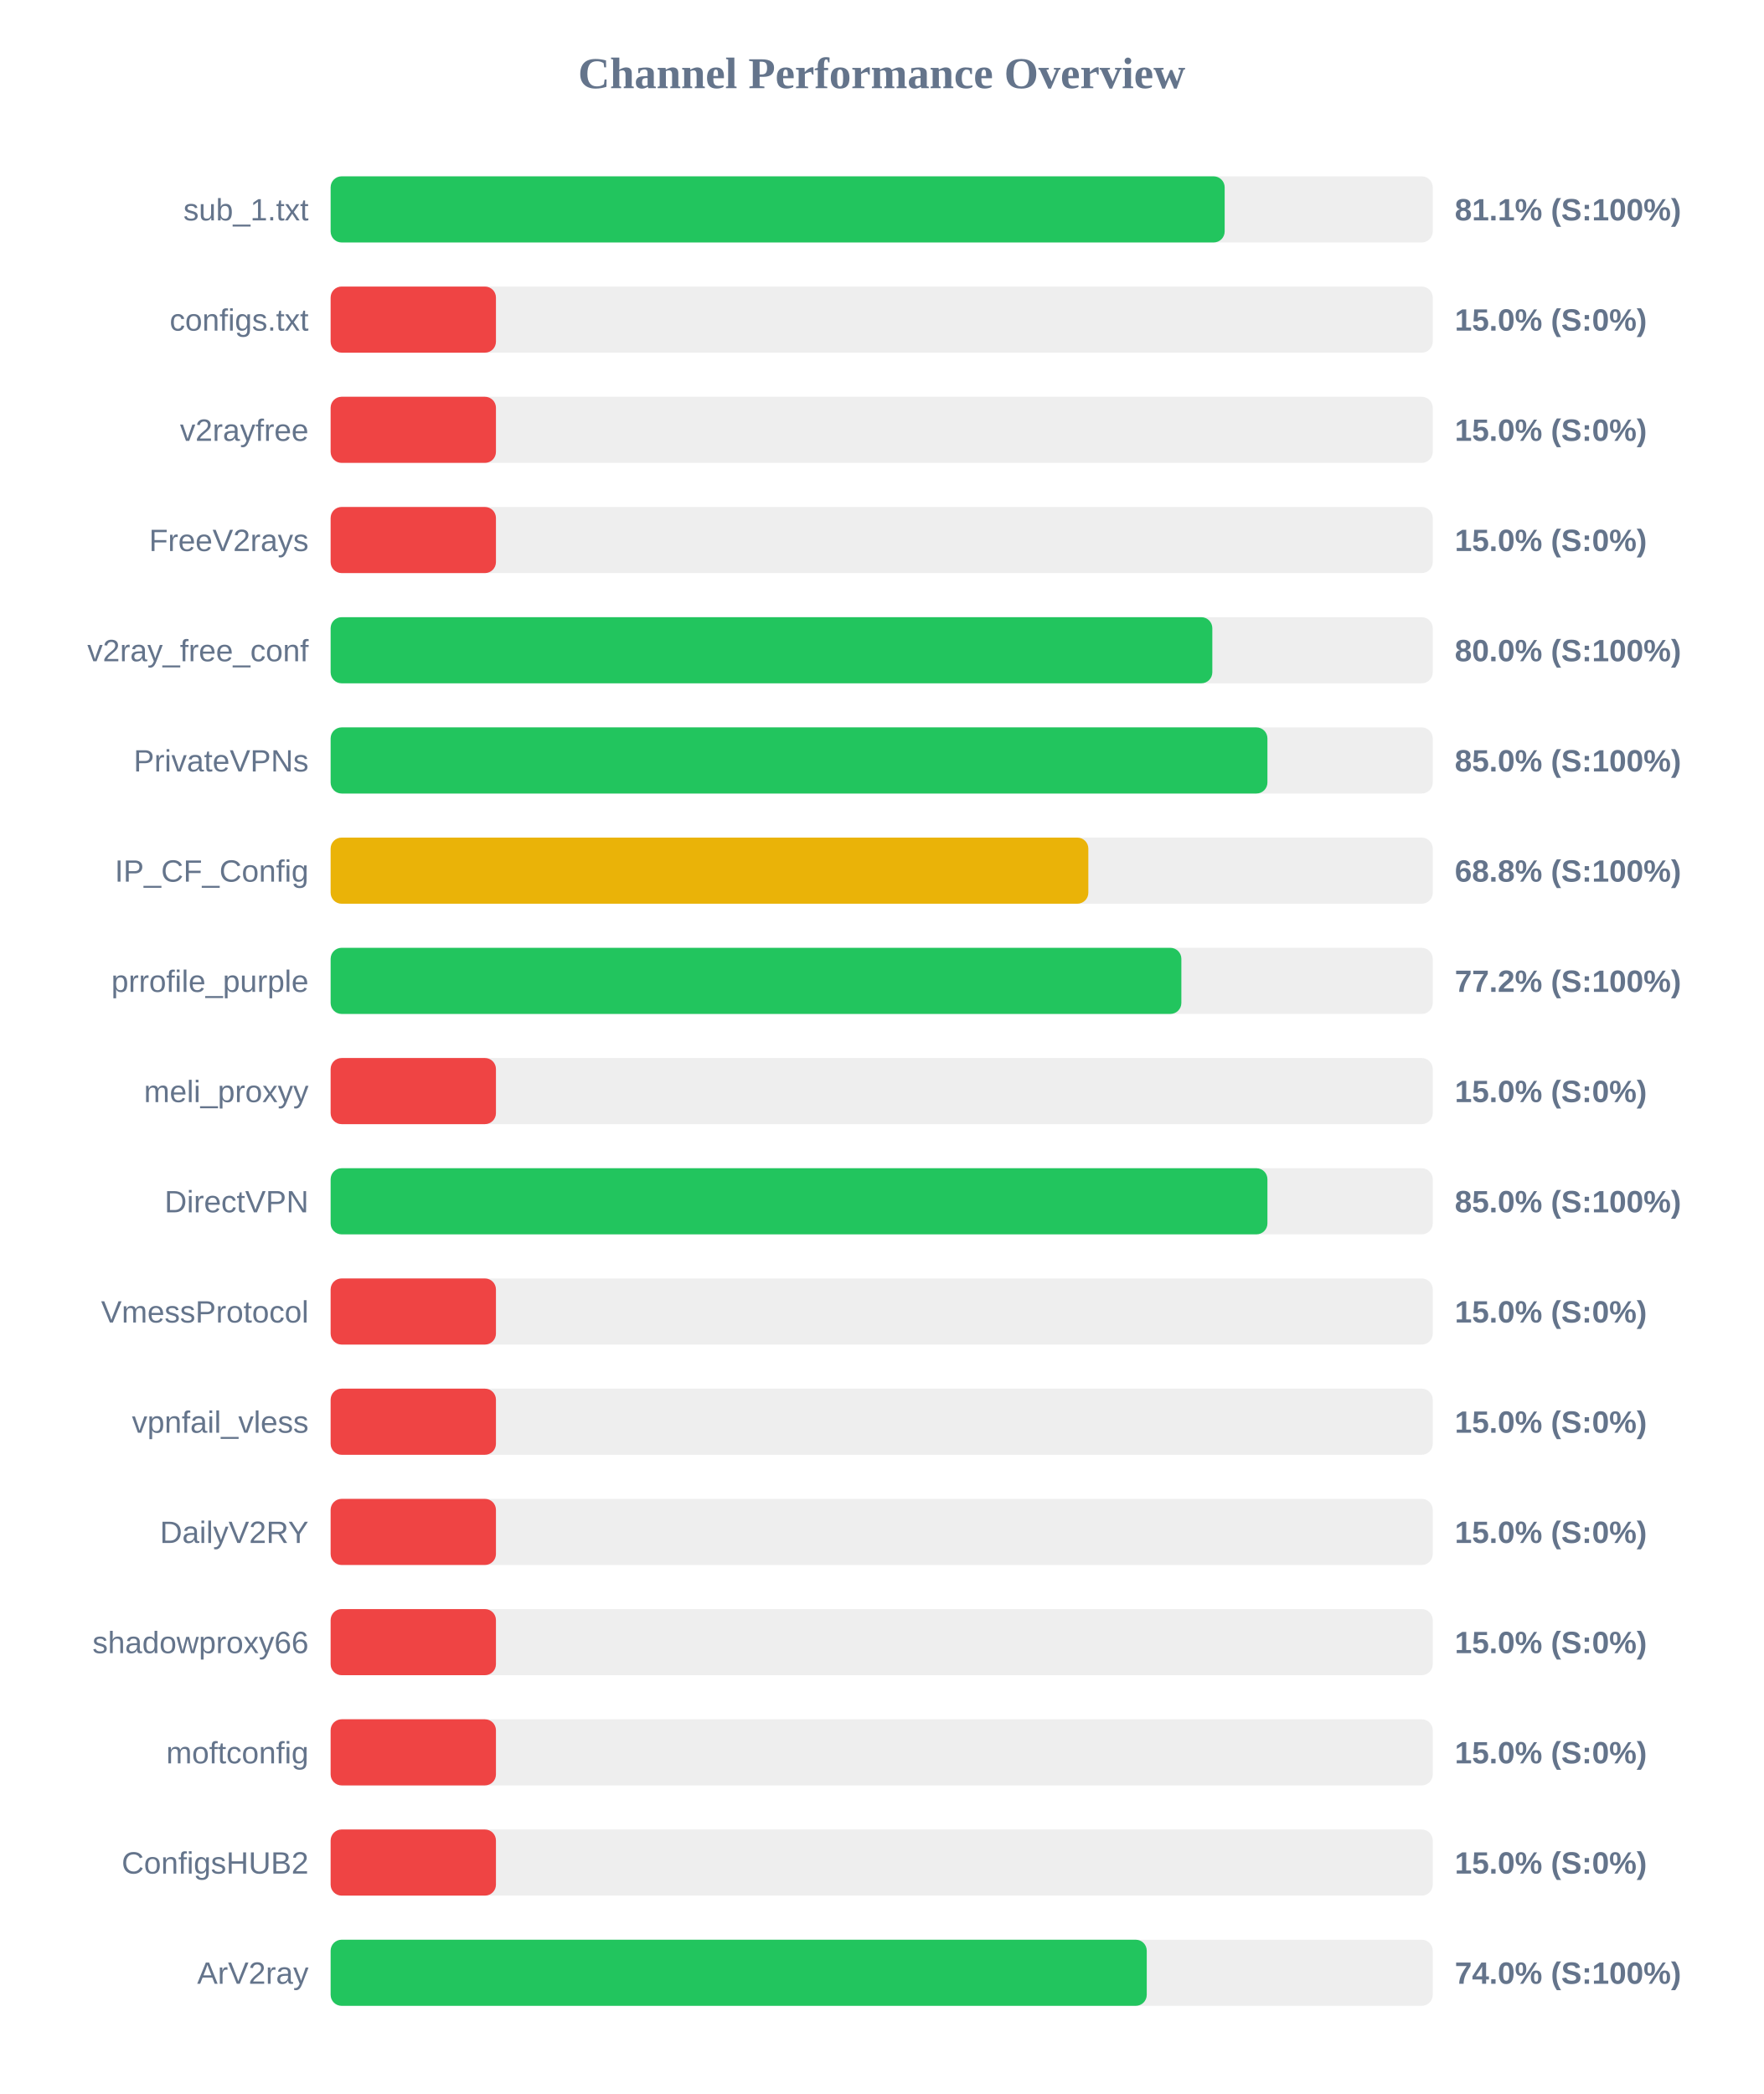
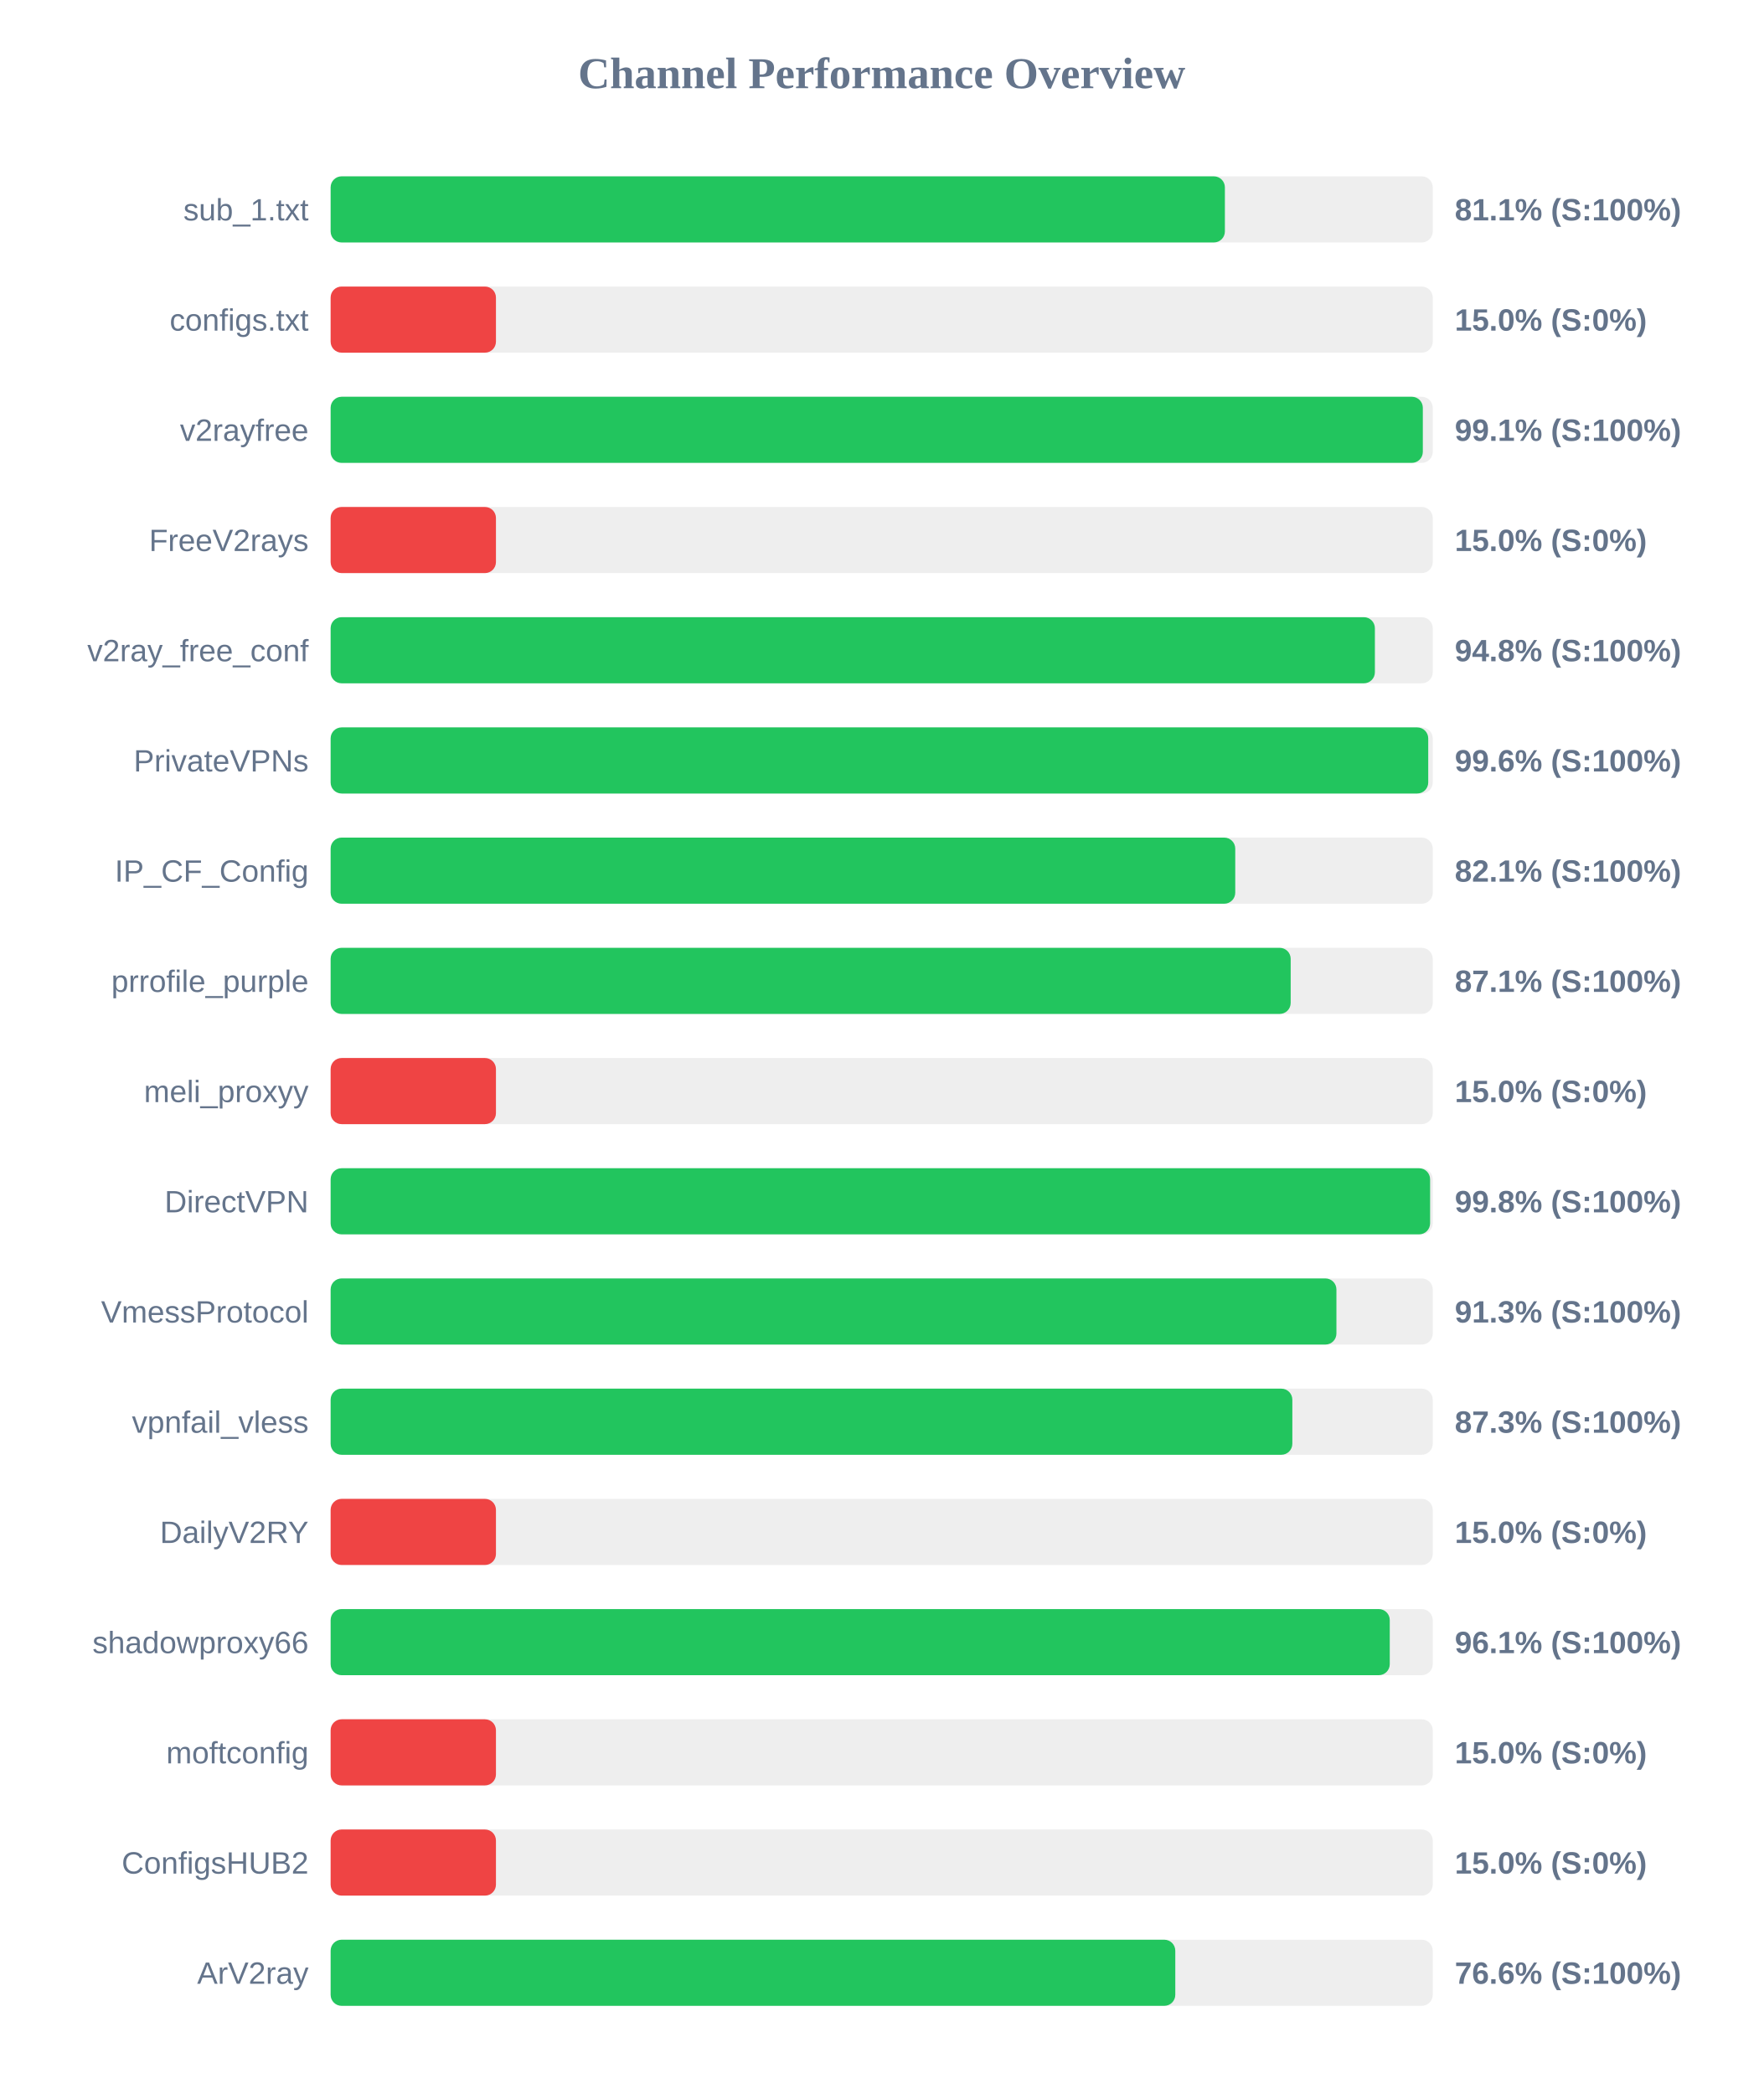
<svg xmlns="http://www.w3.org/2000/svg" width="800" height="950" version="1.1">
  <style>
        .row { font: 14px Arial; fill: #64748b; }
        .score { font: bold 14px Arial; fill: #64748b; }
    </style>
  <text x="400" y="40" text-anchor="middle" font-size="20px" font-weight="bold" fill="#64748b">Channel Performance Overview</text>
  <rect x="150" y="80" width="500" height="30" fill="#eee" rx="5" />
-   <rect x="150" y="80" width="405.6" height="30" fill="#22c55e" rx="5" />
+   <rect x="150" y="80" width="405.7" height="30" fill="#22c55e" rx="5" />
  <text x="140" y="100" text-anchor="end" class="row">sub_1.txt</text>
  <text x="660" y="100" text-anchor="start" class="score">81.1% (S:100%)</text>
  <rect x="150" y="130" width="500" height="30" fill="#eee" rx="5" />
  <rect x="150" y="130" width="75.0" height="30" fill="#ef4444" rx="5" />
  <text x="140" y="150" text-anchor="end" class="row">configs.txt</text>
  <text x="660" y="150" text-anchor="start" class="score">15.0% (S:0%)</text>
  <rect x="150" y="180" width="500" height="30" fill="#eee" rx="5" />
-   <rect x="150" y="180" width="75.0" height="30" fill="#ef4444" rx="5" />
+   <rect x="150" y="180" width="495.5" height="30" fill="#22c55e" rx="5" />
  <text x="140" y="200" text-anchor="end" class="row">v2rayfree</text>
-   <text x="660" y="200" text-anchor="start" class="score">15.0% (S:0%)</text>
+   <text x="660" y="200" text-anchor="start" class="score">99.1% (S:100%)</text>
  <rect x="150" y="230" width="500" height="30" fill="#eee" rx="5" />
  <rect x="150" y="230" width="75.0" height="30" fill="#ef4444" rx="5" />
  <text x="140" y="250" text-anchor="end" class="row">FreeV2rays</text>
  <text x="660" y="250" text-anchor="start" class="score">15.0% (S:0%)</text>
  <rect x="150" y="280" width="500" height="30" fill="#eee" rx="5" />
-   <rect x="150" y="280" width="400.0" height="30" fill="#22c55e" rx="5" />
+   <rect x="150" y="280" width="473.75" height="30" fill="#22c55e" rx="5" />
  <text x="140" y="300" text-anchor="end" class="row">v2ray_free_conf</text>
-   <text x="660" y="300" text-anchor="start" class="score">80.0% (S:100%)</text>
+   <text x="660" y="300" text-anchor="start" class="score">94.8% (S:100%)</text>
  <rect x="150" y="330" width="500" height="30" fill="#eee" rx="5" />
-   <rect x="150" y="330" width="425.0" height="30" fill="#22c55e" rx="5" />
+   <rect x="150" y="330" width="497.95" height="30" fill="#22c55e" rx="5" />
  <text x="140" y="350" text-anchor="end" class="row">PrivateVPNs</text>
-   <text x="660" y="350" text-anchor="start" class="score">85.0% (S:100%)</text>
+   <text x="660" y="350" text-anchor="start" class="score">99.6% (S:100%)</text>
  <rect x="150" y="380" width="500" height="30" fill="#eee" rx="5" />
-   <rect x="150" y="380" width="343.75" height="30" fill="#eab308" rx="5" />
+   <rect x="150" y="380" width="410.4" height="30" fill="#22c55e" rx="5" />
  <text x="140" y="400" text-anchor="end" class="row">IP_CF_Config</text>
-   <text x="660" y="400" text-anchor="start" class="score">68.8% (S:100%)</text>
+   <text x="660" y="400" text-anchor="start" class="score">82.1% (S:100%)</text>
  <rect x="150" y="430" width="500" height="30" fill="#eee" rx="5" />
-   <rect x="150" y="430" width="385.95" height="30" fill="#22c55e" rx="5" />
+   <rect x="150" y="430" width="435.55" height="30" fill="#22c55e" rx="5" />
  <text x="140" y="450" text-anchor="end" class="row">prrofile_purple</text>
-   <text x="660" y="450" text-anchor="start" class="score">77.2% (S:100%)</text>
+   <text x="660" y="450" text-anchor="start" class="score">87.1% (S:100%)</text>
  <rect x="150" y="480" width="500" height="30" fill="#eee" rx="5" />
  <rect x="150" y="480" width="75.0" height="30" fill="#ef4444" rx="5" />
  <text x="140" y="500" text-anchor="end" class="row">meli_proxyy</text>
  <text x="660" y="500" text-anchor="start" class="score">15.0% (S:0%)</text>
  <rect x="150" y="530" width="500" height="30" fill="#eee" rx="5" />
-   <rect x="150" y="530" width="425.0" height="30" fill="#22c55e" rx="5" />
+   <rect x="150" y="530" width="498.8" height="30" fill="#22c55e" rx="5" />
  <text x="140" y="550" text-anchor="end" class="row">DirectVPN</text>
-   <text x="660" y="550" text-anchor="start" class="score">85.0% (S:100%)</text>
+   <text x="660" y="550" text-anchor="start" class="score">99.8% (S:100%)</text>
  <rect x="150" y="580" width="500" height="30" fill="#eee" rx="5" />
-   <rect x="150" y="580" width="75.0" height="30" fill="#ef4444" rx="5" />
+   <rect x="150" y="580" width="456.3" height="30" fill="#22c55e" rx="5" />
  <text x="140" y="600" text-anchor="end" class="row">VmessProtocol</text>
-   <text x="660" y="600" text-anchor="start" class="score">15.0% (S:0%)</text>
+   <text x="660" y="600" text-anchor="start" class="score">91.3% (S:100%)</text>
  <rect x="150" y="630" width="500" height="30" fill="#eee" rx="5" />
-   <rect x="150" y="630" width="75.0" height="30" fill="#ef4444" rx="5" />
+   <rect x="150" y="630" width="436.3" height="30" fill="#22c55e" rx="5" />
  <text x="140" y="650" text-anchor="end" class="row">vpnfail_vless</text>
-   <text x="660" y="650" text-anchor="start" class="score">15.0% (S:0%)</text>
+   <text x="660" y="650" text-anchor="start" class="score">87.3% (S:100%)</text>
  <rect x="150" y="680" width="500" height="30" fill="#eee" rx="5" />
  <rect x="150" y="680" width="75.0" height="30" fill="#ef4444" rx="5" />
  <text x="140" y="700" text-anchor="end" class="row">DailyV2RY</text>
  <text x="660" y="700" text-anchor="start" class="score">15.0% (S:0%)</text>
  <rect x="150" y="730" width="500" height="30" fill="#eee" rx="5" />
-   <rect x="150" y="730" width="75.0" height="30" fill="#ef4444" rx="5" />
+   <rect x="150" y="730" width="480.5" height="30" fill="#22c55e" rx="5" />
  <text x="140" y="750" text-anchor="end" class="row">shadowproxy66</text>
-   <text x="660" y="750" text-anchor="start" class="score">15.0% (S:0%)</text>
+   <text x="660" y="750" text-anchor="start" class="score">96.1% (S:100%)</text>
  <rect x="150" y="780" width="500" height="30" fill="#eee" rx="5" />
  <rect x="150" y="780" width="75.0" height="30" fill="#ef4444" rx="5" />
  <text x="140" y="800" text-anchor="end" class="row">moftconfig</text>
  <text x="660" y="800" text-anchor="start" class="score">15.0% (S:0%)</text>
  <rect x="150" y="830" width="500" height="30" fill="#eee" rx="5" />
  <rect x="150" y="830" width="75.0" height="30" fill="#ef4444" rx="5" />
  <text x="140" y="850" text-anchor="end" class="row">ConfigsHUB2</text>
  <text x="660" y="850" text-anchor="start" class="score">15.0% (S:0%)</text>
  <rect x="150" y="880" width="500" height="30" fill="#eee" rx="5" />
-   <rect x="150" y="880" width="370.25" height="30" fill="#22c55e" rx="5" />
+   <rect x="150" y="880" width="383.2" height="30" fill="#22c55e" rx="5" />
  <text x="140" y="900" text-anchor="end" class="row">ArV2ray</text>
-   <text x="660" y="900" text-anchor="start" class="score">74.0% (S:100%)</text>
+   <text x="660" y="900" text-anchor="start" class="score">76.6% (S:100%)</text>
</svg>
